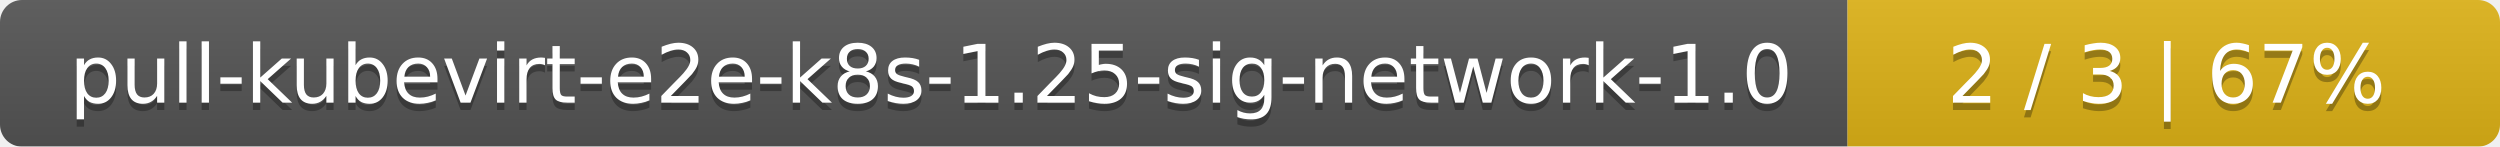
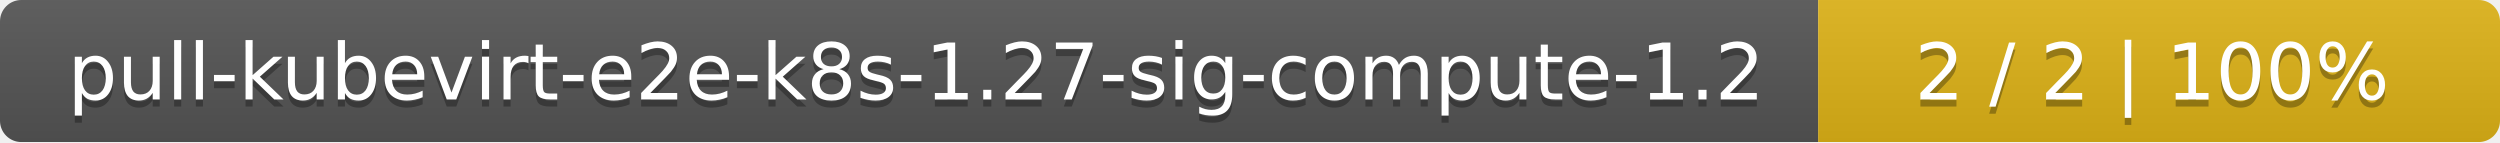
- <svg xmlns="http://www.w3.org/2000/svg" width="341" height="20">
+ <svg xmlns="http://www.w3.org/2000/svg" width="352" height="20">
  <linearGradient id="smooth" x2="0" y2="100%">
    <stop offset="0" stop-color="#bbb" stop-opacity=".1" />
    <stop offset="1" stop-opacity=".1" />
  </linearGradient>
  <mask id="round">
-     <rect width="341" height="20" rx="3" fill="#fff" />
+     <rect width="352" height="20" rx="3" fill="#fff" />
  </mask>
  <g mask="url(#round)">
-     <rect width="252" height="20" fill="#555" />
-     <rect x="252" width="89" height="20" fill="#dfb317" />
-     <rect width="341" height="20" fill="url(#smooth)" />
+     <rect width="256" height="20" fill="#555" />
+     <rect x="256" width="96" height="20" fill="#dfb317" />
+     <rect width="352" height="20" fill="url(#smooth)" />
  </g>
  <g fill="#fff" text-anchor="middle" font-family="DejaVu Sans,Verdana,Geneva,sans-serif" font-size="11">
-     <text x="127" y="15" fill="#010101" fill-opacity=".3">pull-kubevirt-e2e-k8s-1.25-sig-network-1.0</text>
-     <text x="127" y="14">pull-kubevirt-e2e-k8s-1.25-sig-network-1.0</text>
-     <text x="295.5" y="15" fill="#010101" fill-opacity=".3">2 / 3    |    67%</text>
-     <text x="295.5" y="14">2 / 3    |    67%</text>
+     <text x="129" y="15" fill="#010101" fill-opacity=".3">pull-kubevirt-e2e-k8s-1.27-sig-compute-1.2</text>
+     <text x="129" y="14">pull-kubevirt-e2e-k8s-1.27-sig-compute-1.2</text>
+     <text x="303" y="15" fill="#010101" fill-opacity=".3">2 / 2    |    100%</text>
+     <text x="303" y="14">2 / 2    |    100%</text>
  </g>
</svg>
